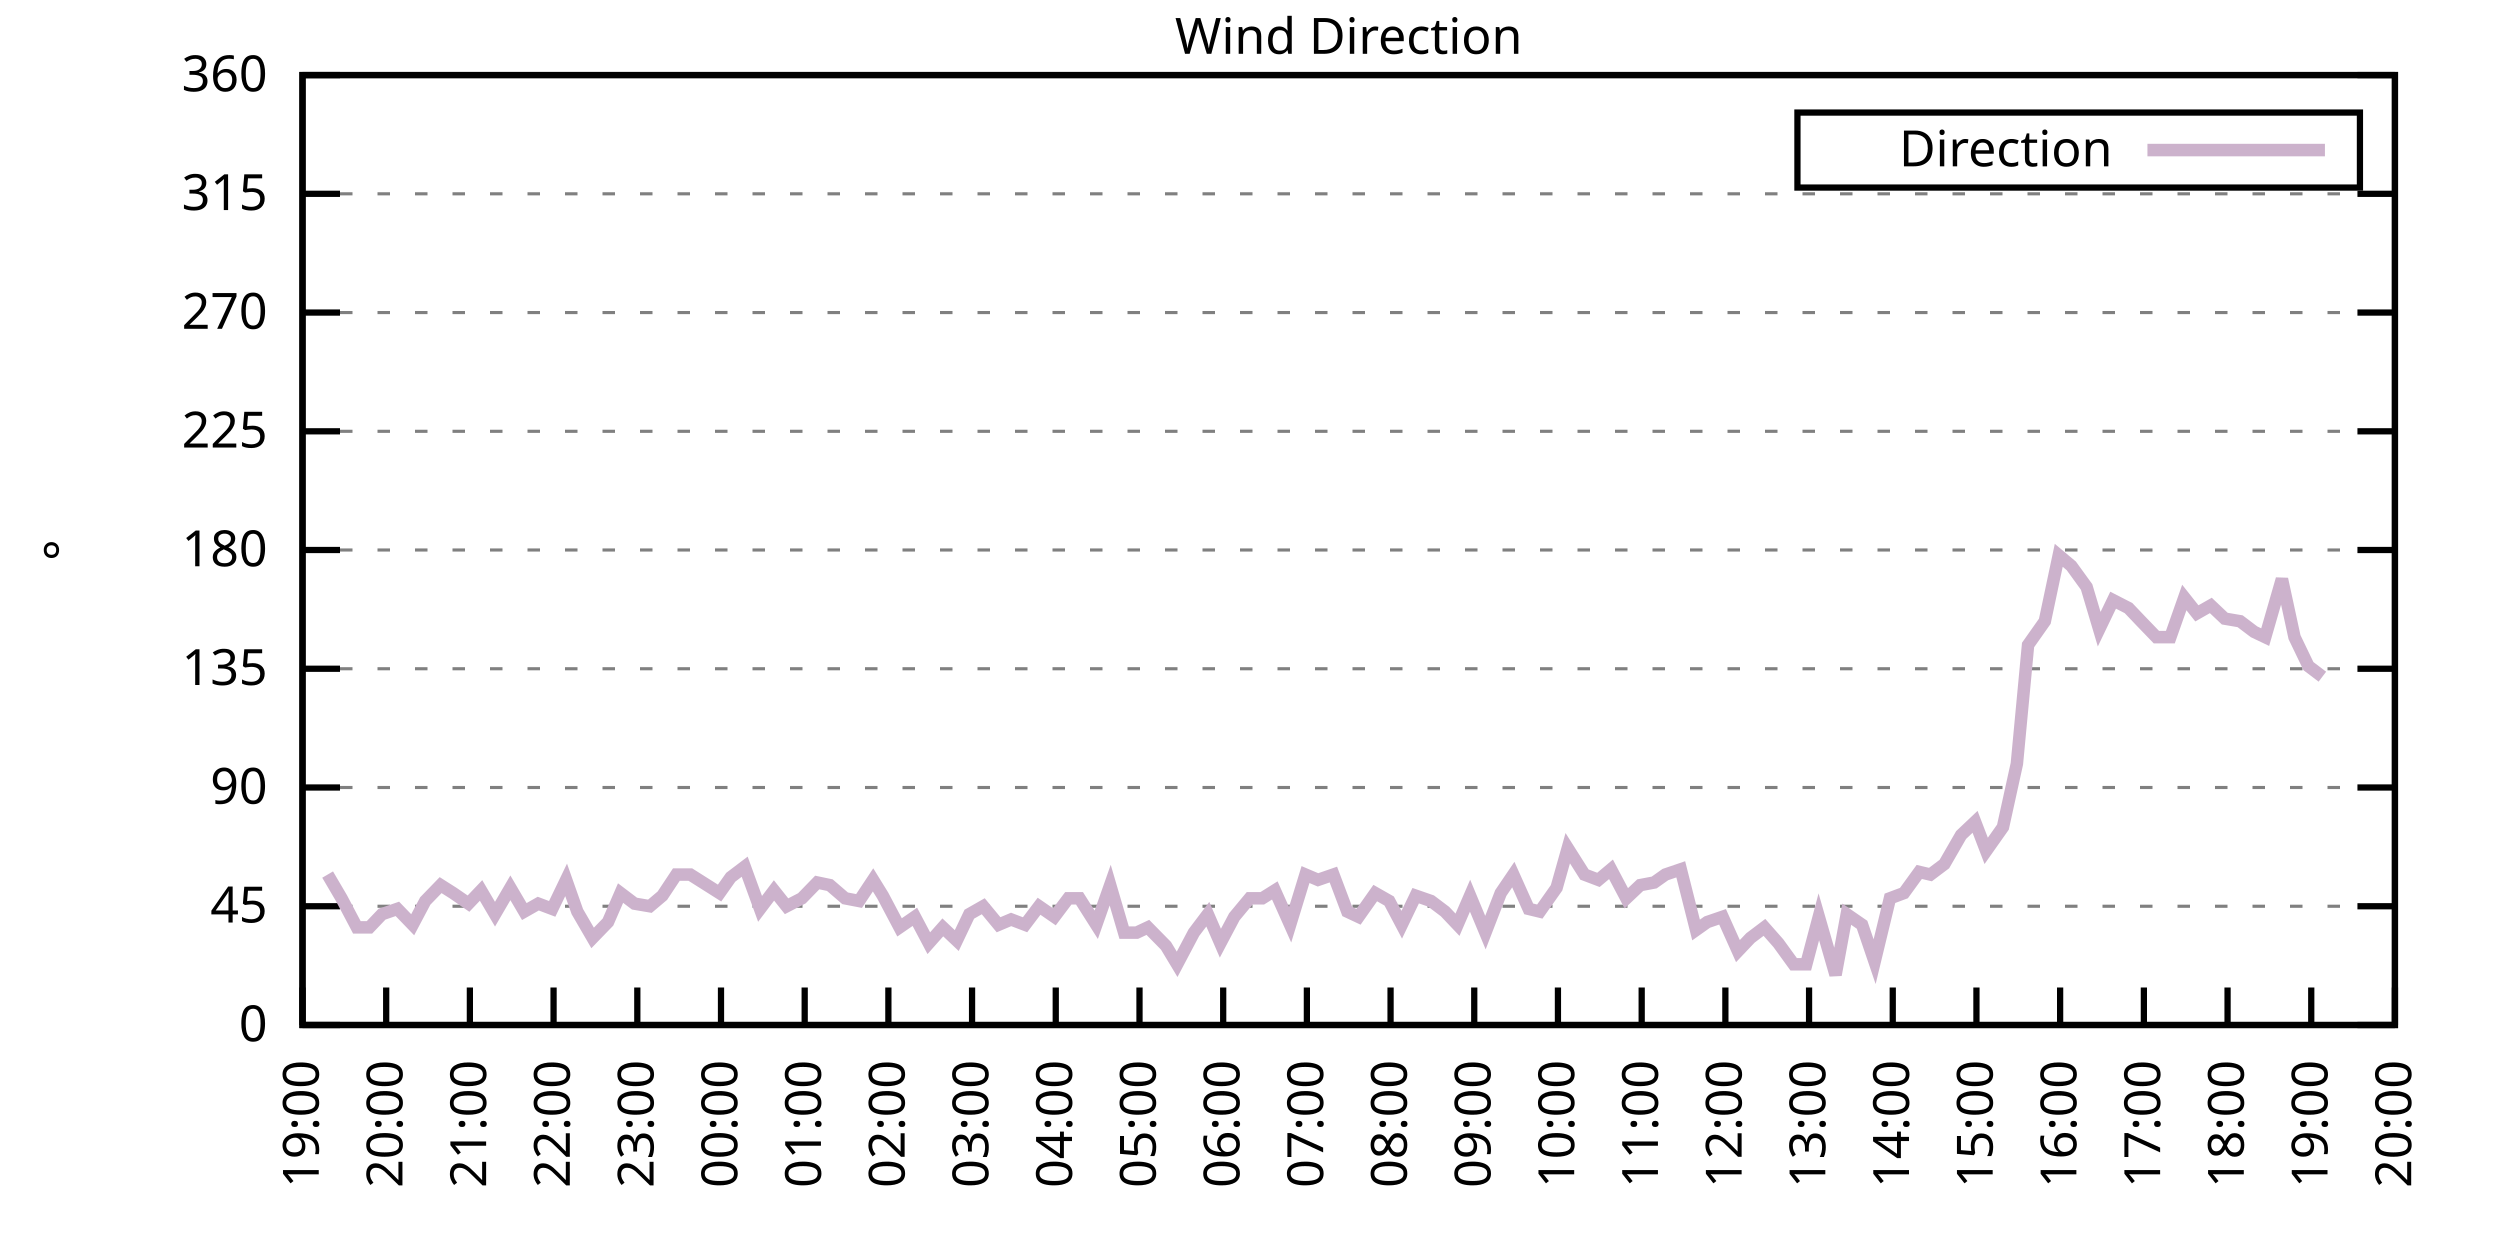
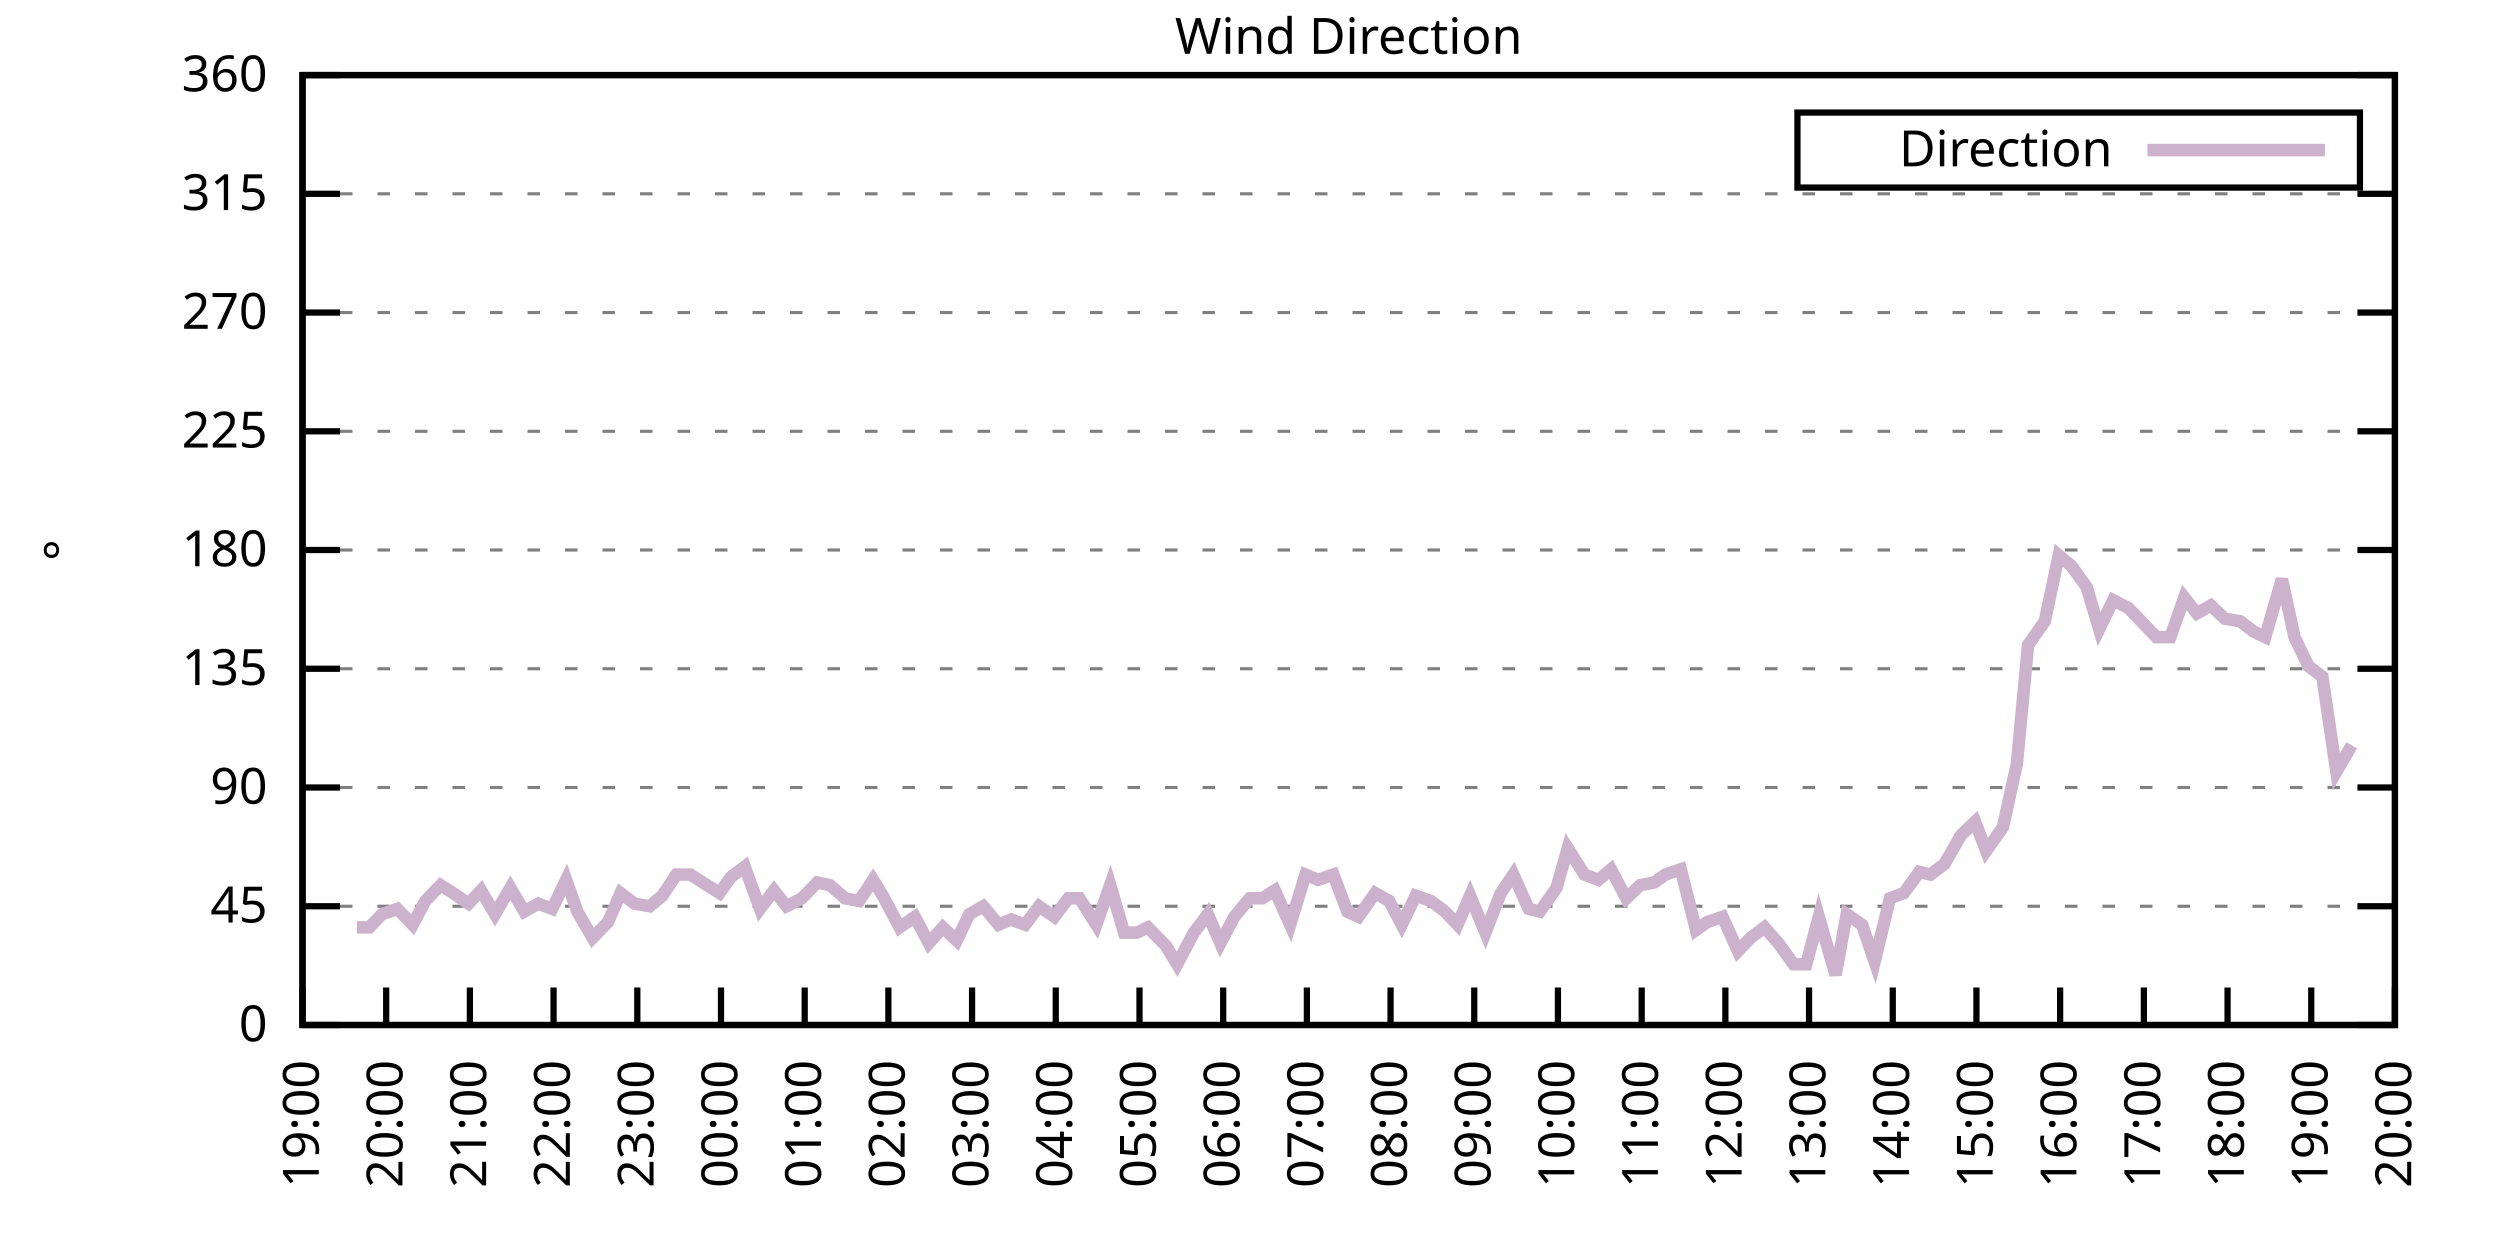
<svg xmlns="http://www.w3.org/2000/svg" xmlns:xlink="http://www.w3.org/1999/xlink" width="400" height="200" viewBox="0 0 400 200">
  <g id="gnuplot_canvas">
    <rect x="0" y="0" width="400" height="200" fill="none" />
    <defs>
      <circle id="gpDot" r="0.5" stroke-width="0.5" stroke="currentColor" />
      <path id="gpPt0" stroke-width="0.333" stroke="currentColor" d="M-1,0 h2 M0,-1 v2" />
      <path id="gpPt1" stroke-width="0.333" stroke="currentColor" d="M-1,-1 L1,1 M1,-1 L-1,1" />
      <path id="gpPt2" stroke-width="0.333" stroke="currentColor" d="M-1,0 L1,0 M0,-1 L0,1 M-1,-1 L1,1 M-1,1 L1,-1" />
      <rect id="gpPt3" stroke-width="0.333" stroke="currentColor" x="-1" y="-1" width="2" height="2" />
      <rect id="gpPt4" stroke-width="0.333" stroke="currentColor" fill="currentColor" x="-1" y="-1" width="2" height="2" />
      <circle id="gpPt5" stroke-width="0.333" stroke="currentColor" cx="0" cy="0" r="1" />
      <use xlink:href="#gpPt5" id="gpPt6" fill="currentColor" stroke="none" />
      <path id="gpPt7" stroke-width="0.333" stroke="currentColor" d="M0,-1.33 L-1.33,0.67 L1.33,0.67 z" />
      <use xlink:href="#gpPt7" id="gpPt8" fill="currentColor" stroke="none" />
      <use xlink:href="#gpPt7" id="gpPt9" stroke="currentColor" transform="rotate(180)" />
      <use xlink:href="#gpPt9" id="gpPt10" fill="currentColor" stroke="none" />
      <use xlink:href="#gpPt3" id="gpPt11" stroke="currentColor" transform="rotate(45)" />
      <use xlink:href="#gpPt11" id="gpPt12" fill="currentColor" stroke="none" />
      <path id="gpPt13" stroke-width="0.333" stroke="currentColor" d="M0,1.330 L1.265,0.411 L0.782,-1.067 L-0.782,-1.076 L-1.265,0.411 z" />
      <use xlink:href="#gpPt13" id="gpPt14" fill="currentColor" stroke="none" />
      <filter id="textbox" filterUnits="objectBoundingBox" x="0" y="0" height="1" width="1">
        <feFlood flood-color="white" flood-opacity="1" result="bgnd" />
        <feComposite in="SourceGraphic" in2="bgnd" operator="atop" />
      </filter>
      <filter id="greybox" filterUnits="objectBoundingBox" x="0" y="0" height="1" width="1">
        <feFlood flood-color="lightgrey" flood-opacity="1" result="grey" />
        <feComposite in="SourceGraphic" in2="grey" operator="atop" />
      </filter>
    </defs>
    <g fill="none" color="white" stroke="currentColor" stroke-width="1.00" stroke-linecap="butt" stroke-linejoin="miter">
</g>
    <g fill="none" color="black" stroke="currentColor" stroke-width="1.00" stroke-linecap="butt" stroke-linejoin="miter">
      <g stroke="none" shape-rendering="crispEdges">
        <polygon fill="rgb(255, 255, 255)" points="48.40,164.00 383.18,164.00 383.18,12.02 48.40,12.02 " />
      </g>
    </g>
    <g fill="none" color="black" stroke="currentColor" stroke-width="1.00" stroke-linecap="butt" stroke-linejoin="miter">
</g>
    <g fill="none" color="black" stroke="black" stroke-width="0.50" stroke-linecap="butt" stroke-linejoin="miter">
</g>
    <g fill="none" color="gray" stroke="currentColor" stroke-width="0.50" stroke-linecap="butt" stroke-linejoin="miter">
      <path stroke="gray" stroke-dasharray="2,4" class="gridline" d="M48.40,164.00 L383.19,164.00  " />
    </g>
    <g fill="none" color="gray" stroke="gray" stroke-width="1.00" stroke-linecap="butt" stroke-linejoin="miter">
</g>
    <g fill="none" color="black" stroke="currentColor" stroke-width="1.00" stroke-linecap="butt" stroke-linejoin="miter">
      <path stroke="black" d="M48.40,164.00 L54.40,164.00 M383.19,164.00 L377.19,164.00  " />
      <g transform="translate(42.80,166.60)" stroke="none" fill="black" font-family="Sans" font-size="8.00" text-anchor="end">
        <text>
          <tspan font-family="Sans"> 0</tspan>
        </text>
      </g>
    </g>
    <g fill="none" color="black" stroke="currentColor" stroke-width="1.00" stroke-linecap="butt" stroke-linejoin="miter">
</g>
    <g fill="none" color="black" stroke="black" stroke-width="0.50" stroke-linecap="butt" stroke-linejoin="miter">
</g>
    <g fill="none" color="gray" stroke="currentColor" stroke-width="0.50" stroke-linecap="butt" stroke-linejoin="miter">
      <path stroke="gray" stroke-dasharray="2,4" class="gridline" d="M48.40,145.00 L383.19,145.00  " />
    </g>
    <g fill="none" color="gray" stroke="gray" stroke-width="1.00" stroke-linecap="butt" stroke-linejoin="miter">
</g>
    <g fill="none" color="black" stroke="currentColor" stroke-width="1.00" stroke-linecap="butt" stroke-linejoin="miter">
      <path stroke="black" d="M48.40,145.00 L54.40,145.00 M383.19,145.00 L377.19,145.00  " />
      <g transform="translate(42.80,147.60)" stroke="none" fill="black" font-family="Sans" font-size="8.00" text-anchor="end">
        <text>
          <tspan font-family="Sans"> 45</tspan>
        </text>
      </g>
    </g>
    <g fill="none" color="black" stroke="currentColor" stroke-width="1.00" stroke-linecap="butt" stroke-linejoin="miter">
</g>
    <g fill="none" color="black" stroke="black" stroke-width="0.50" stroke-linecap="butt" stroke-linejoin="miter">
</g>
    <g fill="none" color="gray" stroke="currentColor" stroke-width="0.50" stroke-linecap="butt" stroke-linejoin="miter">
      <path stroke="gray" stroke-dasharray="2,4" class="gridline" d="M48.40,126.00 L383.19,126.00  " />
    </g>
    <g fill="none" color="gray" stroke="gray" stroke-width="1.00" stroke-linecap="butt" stroke-linejoin="miter">
</g>
    <g fill="none" color="black" stroke="currentColor" stroke-width="1.00" stroke-linecap="butt" stroke-linejoin="miter">
      <path stroke="black" d="M48.40,126.00 L54.40,126.00 M383.19,126.00 L377.19,126.00  " />
      <g transform="translate(42.80,128.60)" stroke="none" fill="black" font-family="Sans" font-size="8.00" text-anchor="end">
        <text>
          <tspan font-family="Sans"> 90</tspan>
        </text>
      </g>
    </g>
    <g fill="none" color="black" stroke="currentColor" stroke-width="1.00" stroke-linecap="butt" stroke-linejoin="miter">
</g>
    <g fill="none" color="black" stroke="black" stroke-width="0.50" stroke-linecap="butt" stroke-linejoin="miter">
</g>
    <g fill="none" color="gray" stroke="currentColor" stroke-width="0.50" stroke-linecap="butt" stroke-linejoin="miter">
      <path stroke="gray" stroke-dasharray="2,4" class="gridline" d="M48.40,107.00 L383.19,107.00  " />
    </g>
    <g fill="none" color="gray" stroke="gray" stroke-width="1.00" stroke-linecap="butt" stroke-linejoin="miter">
</g>
    <g fill="none" color="black" stroke="currentColor" stroke-width="1.00" stroke-linecap="butt" stroke-linejoin="miter">
      <path stroke="black" d="M48.40,107.00 L54.40,107.00 M383.19,107.00 L377.19,107.00  " />
      <g transform="translate(42.80,109.60)" stroke="none" fill="black" font-family="Sans" font-size="8.00" text-anchor="end">
        <text>
          <tspan font-family="Sans"> 135</tspan>
        </text>
      </g>
    </g>
    <g fill="none" color="black" stroke="currentColor" stroke-width="1.00" stroke-linecap="butt" stroke-linejoin="miter">
</g>
    <g fill="none" color="black" stroke="black" stroke-width="0.50" stroke-linecap="butt" stroke-linejoin="miter">
</g>
    <g fill="none" color="gray" stroke="currentColor" stroke-width="0.50" stroke-linecap="butt" stroke-linejoin="miter">
      <path stroke="gray" stroke-dasharray="2,4" class="gridline" d="M48.40,88.00 L383.19,88.00  " />
    </g>
    <g fill="none" color="gray" stroke="gray" stroke-width="1.00" stroke-linecap="butt" stroke-linejoin="miter">
</g>
    <g fill="none" color="black" stroke="currentColor" stroke-width="1.00" stroke-linecap="butt" stroke-linejoin="miter">
      <path stroke="black" d="M48.40,88.00 L54.40,88.00 M383.19,88.00 L377.19,88.00  " />
      <g transform="translate(42.80,90.60)" stroke="none" fill="black" font-family="Sans" font-size="8.00" text-anchor="end">
        <text>
          <tspan font-family="Sans"> 180</tspan>
        </text>
      </g>
    </g>
    <g fill="none" color="black" stroke="currentColor" stroke-width="1.00" stroke-linecap="butt" stroke-linejoin="miter">
</g>
    <g fill="none" color="black" stroke="black" stroke-width="0.50" stroke-linecap="butt" stroke-linejoin="miter">
</g>
    <g fill="none" color="gray" stroke="currentColor" stroke-width="0.50" stroke-linecap="butt" stroke-linejoin="miter">
      <path stroke="gray" stroke-dasharray="2,4" class="gridline" d="M48.40,69.01 L383.19,69.01  " />
    </g>
    <g fill="none" color="gray" stroke="gray" stroke-width="1.00" stroke-linecap="butt" stroke-linejoin="miter">
</g>
    <g fill="none" color="black" stroke="currentColor" stroke-width="1.00" stroke-linecap="butt" stroke-linejoin="miter">
      <path stroke="black" d="M48.40,69.01 L54.40,69.01 M383.19,69.01 L377.19,69.01  " />
      <g transform="translate(42.80,71.61)" stroke="none" fill="black" font-family="Sans" font-size="8.00" text-anchor="end">
        <text>
          <tspan font-family="Sans"> 225</tspan>
        </text>
      </g>
    </g>
    <g fill="none" color="black" stroke="currentColor" stroke-width="1.00" stroke-linecap="butt" stroke-linejoin="miter">
</g>
    <g fill="none" color="black" stroke="black" stroke-width="0.50" stroke-linecap="butt" stroke-linejoin="miter">
</g>
    <g fill="none" color="gray" stroke="currentColor" stroke-width="0.50" stroke-linecap="butt" stroke-linejoin="miter">
      <path stroke="gray" stroke-dasharray="2,4" class="gridline" d="M48.40,50.01 L383.19,50.01  " />
    </g>
    <g fill="none" color="gray" stroke="gray" stroke-width="1.00" stroke-linecap="butt" stroke-linejoin="miter">
</g>
    <g fill="none" color="black" stroke="currentColor" stroke-width="1.00" stroke-linecap="butt" stroke-linejoin="miter">
      <path stroke="black" d="M48.40,50.01 L54.40,50.01 M383.19,50.01 L377.19,50.01  " />
      <g transform="translate(42.80,52.61)" stroke="none" fill="black" font-family="Sans" font-size="8.00" text-anchor="end">
        <text>
          <tspan font-family="Sans"> 270</tspan>
        </text>
      </g>
    </g>
    <g fill="none" color="black" stroke="currentColor" stroke-width="1.00" stroke-linecap="butt" stroke-linejoin="miter">
</g>
    <g fill="none" color="black" stroke="black" stroke-width="0.50" stroke-linecap="butt" stroke-linejoin="miter">
</g>
    <g fill="none" color="gray" stroke="currentColor" stroke-width="0.50" stroke-linecap="butt" stroke-linejoin="miter">
      <path stroke="gray" stroke-dasharray="2,4" class="gridline" d="M48.40,31.01 L383.19,31.01  " />
    </g>
    <g fill="none" color="gray" stroke="gray" stroke-width="1.00" stroke-linecap="butt" stroke-linejoin="miter">
</g>
    <g fill="none" color="black" stroke="currentColor" stroke-width="1.00" stroke-linecap="butt" stroke-linejoin="miter">
      <path stroke="black" d="M48.40,31.01 L54.40,31.01 M383.19,31.01 L377.19,31.01  " />
      <g transform="translate(42.80,33.61)" stroke="none" fill="black" font-family="Sans" font-size="8.00" text-anchor="end">
        <text>
          <tspan font-family="Sans"> 315</tspan>
        </text>
      </g>
    </g>
    <g fill="none" color="black" stroke="currentColor" stroke-width="1.00" stroke-linecap="butt" stroke-linejoin="miter">
</g>
    <g fill="none" color="black" stroke="black" stroke-width="0.50" stroke-linecap="butt" stroke-linejoin="miter">
</g>
    <g fill="none" color="gray" stroke="currentColor" stroke-width="0.50" stroke-linecap="butt" stroke-linejoin="miter">
      <path stroke="gray" stroke-dasharray="2,4" class="gridline" d="M48.40,12.01 L383.19,12.01  " />
    </g>
    <g fill="none" color="gray" stroke="gray" stroke-width="1.00" stroke-linecap="butt" stroke-linejoin="miter">
</g>
    <g fill="none" color="black" stroke="currentColor" stroke-width="1.00" stroke-linecap="butt" stroke-linejoin="miter">
      <path stroke="black" d="M48.40,12.01 L54.40,12.01 M383.19,12.01 L377.19,12.01  " />
      <g transform="translate(42.80,14.61)" stroke="none" fill="black" font-family="Sans" font-size="8.00" text-anchor="end">
        <text>
          <tspan font-family="Sans"> 360</tspan>
        </text>
      </g>
    </g>
    <g fill="none" color="black" stroke="currentColor" stroke-width="1.00" stroke-linecap="butt" stroke-linejoin="miter">
      <path stroke="black" d="M48.40,164.00 L48.40,158.00  " />
      <g transform="translate(51.00,169.60) rotate(270.00)" stroke="none" fill="black" font-family="Sans" font-size="8.00" text-anchor="end">
        <text>
          <tspan font-family="Sans">19:00</tspan>
        </text>
      </g>
    </g>
    <g fill="none" color="black" stroke="currentColor" stroke-width="1.00" stroke-linecap="butt" stroke-linejoin="miter">
      <path stroke="black" d="M61.79,164.00 L61.79,158.00  " />
      <g transform="translate(64.39,169.60) rotate(270.00)" stroke="none" fill="black" font-family="Sans" font-size="8.00" text-anchor="end">
        <text>
          <tspan font-family="Sans">20:00</tspan>
        </text>
      </g>
    </g>
    <g fill="none" color="black" stroke="currentColor" stroke-width="1.00" stroke-linecap="butt" stroke-linejoin="miter">
      <path stroke="black" d="M75.18,164.00 L75.18,158.00  " />
      <g transform="translate(77.78,169.60) rotate(270.00)" stroke="none" fill="black" font-family="Sans" font-size="8.00" text-anchor="end">
        <text>
          <tspan font-family="Sans">21:00</tspan>
        </text>
      </g>
    </g>
    <g fill="none" color="black" stroke="currentColor" stroke-width="1.00" stroke-linecap="butt" stroke-linejoin="miter">
      <path stroke="black" d="M88.57,164.00 L88.57,158.00  " />
      <g transform="translate(91.17,169.60) rotate(270.00)" stroke="none" fill="black" font-family="Sans" font-size="8.00" text-anchor="end">
        <text>
          <tspan font-family="Sans">22:00</tspan>
        </text>
      </g>
    </g>
    <g fill="none" color="black" stroke="currentColor" stroke-width="1.00" stroke-linecap="butt" stroke-linejoin="miter">
      <path stroke="black" d="M101.97,164.00 L101.97,158.00  " />
      <g transform="translate(104.57,169.60) rotate(270.00)" stroke="none" fill="black" font-family="Sans" font-size="8.00" text-anchor="end">
        <text>
          <tspan font-family="Sans">23:00</tspan>
        </text>
      </g>
    </g>
    <g fill="none" color="black" stroke="currentColor" stroke-width="1.00" stroke-linecap="butt" stroke-linejoin="miter">
      <path stroke="black" d="M115.36,164.00 L115.36,158.00  " />
      <g transform="translate(117.96,169.60) rotate(270.00)" stroke="none" fill="black" font-family="Sans" font-size="8.00" text-anchor="end">
        <text>
          <tspan font-family="Sans">00:00</tspan>
        </text>
      </g>
    </g>
    <g fill="none" color="black" stroke="currentColor" stroke-width="1.00" stroke-linecap="butt" stroke-linejoin="miter">
      <path stroke="black" d="M128.75,164.00 L128.75,158.00  " />
      <g transform="translate(131.35,169.60) rotate(270.00)" stroke="none" fill="black" font-family="Sans" font-size="8.00" text-anchor="end">
        <text>
          <tspan font-family="Sans">01:00</tspan>
        </text>
      </g>
    </g>
    <g fill="none" color="black" stroke="currentColor" stroke-width="1.00" stroke-linecap="butt" stroke-linejoin="miter">
      <path stroke="black" d="M142.14,164.00 L142.14,158.00  " />
      <g transform="translate(144.74,169.60) rotate(270.00)" stroke="none" fill="black" font-family="Sans" font-size="8.00" text-anchor="end">
        <text>
          <tspan font-family="Sans">02:00</tspan>
        </text>
      </g>
    </g>
    <g fill="none" color="black" stroke="currentColor" stroke-width="1.00" stroke-linecap="butt" stroke-linejoin="miter">
      <path stroke="black" d="M155.53,164.00 L155.53,158.00  " />
      <g transform="translate(158.13,169.60) rotate(270.00)" stroke="none" fill="black" font-family="Sans" font-size="8.00" text-anchor="end">
        <text>
          <tspan font-family="Sans">03:00</tspan>
        </text>
      </g>
    </g>
    <g fill="none" color="black" stroke="currentColor" stroke-width="1.00" stroke-linecap="butt" stroke-linejoin="miter">
      <path stroke="black" d="M168.92,164.00 L168.92,158.00  " />
      <g transform="translate(171.52,169.60) rotate(270.00)" stroke="none" fill="black" font-family="Sans" font-size="8.00" text-anchor="end">
        <text>
          <tspan font-family="Sans">04:00</tspan>
        </text>
      </g>
    </g>
    <g fill="none" color="black" stroke="currentColor" stroke-width="1.00" stroke-linecap="butt" stroke-linejoin="miter">
      <path stroke="black" d="M182.32,164.00 L182.32,158.00  " />
      <g transform="translate(184.92,169.60) rotate(270.00)" stroke="none" fill="black" font-family="Sans" font-size="8.00" text-anchor="end">
        <text>
          <tspan font-family="Sans">05:00</tspan>
        </text>
      </g>
    </g>
    <g fill="none" color="black" stroke="currentColor" stroke-width="1.00" stroke-linecap="butt" stroke-linejoin="miter">
      <path stroke="black" d="M195.71,164.00 L195.71,158.00  " />
      <g transform="translate(198.31,169.60) rotate(270.00)" stroke="none" fill="black" font-family="Sans" font-size="8.00" text-anchor="end">
        <text>
          <tspan font-family="Sans">06:00</tspan>
        </text>
      </g>
    </g>
    <g fill="none" color="black" stroke="currentColor" stroke-width="1.00" stroke-linecap="butt" stroke-linejoin="miter">
      <path stroke="black" d="M209.10,164.00 L209.10,158.00  " />
      <g transform="translate(211.70,169.60) rotate(270.00)" stroke="none" fill="black" font-family="Sans" font-size="8.00" text-anchor="end">
        <text>
          <tspan font-family="Sans">07:00</tspan>
        </text>
      </g>
    </g>
    <g fill="none" color="black" stroke="currentColor" stroke-width="1.00" stroke-linecap="butt" stroke-linejoin="miter">
      <path stroke="black" d="M222.49,164.00 L222.49,158.00  " />
      <g transform="translate(225.09,169.60) rotate(270.00)" stroke="none" fill="black" font-family="Sans" font-size="8.00" text-anchor="end">
        <text>
          <tspan font-family="Sans">08:00</tspan>
        </text>
      </g>
    </g>
    <g fill="none" color="black" stroke="currentColor" stroke-width="1.00" stroke-linecap="butt" stroke-linejoin="miter">
      <path stroke="black" d="M235.88,164.00 L235.88,158.00  " />
      <g transform="translate(238.48,169.60) rotate(270.00)" stroke="none" fill="black" font-family="Sans" font-size="8.00" text-anchor="end">
        <text>
          <tspan font-family="Sans">09:00</tspan>
        </text>
      </g>
    </g>
    <g fill="none" color="black" stroke="currentColor" stroke-width="1.00" stroke-linecap="butt" stroke-linejoin="miter">
      <path stroke="black" d="M249.27,164.00 L249.27,158.00  " />
      <g transform="translate(251.87,169.60) rotate(270.00)" stroke="none" fill="black" font-family="Sans" font-size="8.00" text-anchor="end">
        <text>
          <tspan font-family="Sans">10:00</tspan>
        </text>
      </g>
    </g>
    <g fill="none" color="black" stroke="currentColor" stroke-width="1.00" stroke-linecap="butt" stroke-linejoin="miter">
      <path stroke="black" d="M262.67,164.00 L262.67,158.00  " />
      <g transform="translate(265.27,169.60) rotate(270.00)" stroke="none" fill="black" font-family="Sans" font-size="8.00" text-anchor="end">
        <text>
          <tspan font-family="Sans">11:00</tspan>
        </text>
      </g>
    </g>
    <g fill="none" color="black" stroke="currentColor" stroke-width="1.00" stroke-linecap="butt" stroke-linejoin="miter">
      <path stroke="black" d="M276.06,164.00 L276.06,158.00  " />
      <g transform="translate(278.66,169.60) rotate(270.00)" stroke="none" fill="black" font-family="Sans" font-size="8.00" text-anchor="end">
        <text>
          <tspan font-family="Sans">12:00</tspan>
        </text>
      </g>
    </g>
    <g fill="none" color="black" stroke="currentColor" stroke-width="1.00" stroke-linecap="butt" stroke-linejoin="miter">
      <path stroke="black" d="M289.45,164.00 L289.45,158.00  " />
      <g transform="translate(292.05,169.60) rotate(270.00)" stroke="none" fill="black" font-family="Sans" font-size="8.00" text-anchor="end">
        <text>
          <tspan font-family="Sans">13:00</tspan>
        </text>
      </g>
    </g>
    <g fill="none" color="black" stroke="currentColor" stroke-width="1.00" stroke-linecap="butt" stroke-linejoin="miter">
      <path stroke="black" d="M302.84,164.00 L302.84,158.00  " />
      <g transform="translate(305.44,169.60) rotate(270.00)" stroke="none" fill="black" font-family="Sans" font-size="8.00" text-anchor="end">
        <text>
          <tspan font-family="Sans">14:00</tspan>
        </text>
      </g>
    </g>
    <g fill="none" color="black" stroke="currentColor" stroke-width="1.00" stroke-linecap="butt" stroke-linejoin="miter">
      <path stroke="black" d="M316.23,164.00 L316.23,158.00  " />
      <g transform="translate(318.83,169.60) rotate(270.00)" stroke="none" fill="black" font-family="Sans" font-size="8.00" text-anchor="end">
        <text>
          <tspan font-family="Sans">15:00</tspan>
        </text>
      </g>
    </g>
    <g fill="none" color="black" stroke="currentColor" stroke-width="1.00" stroke-linecap="butt" stroke-linejoin="miter">
      <path stroke="black" d="M329.62,164.00 L329.62,158.00  " />
      <g transform="translate(332.22,169.60) rotate(270.00)" stroke="none" fill="black" font-family="Sans" font-size="8.00" text-anchor="end">
        <text>
          <tspan font-family="Sans">16:00</tspan>
        </text>
      </g>
    </g>
    <g fill="none" color="black" stroke="currentColor" stroke-width="1.00" stroke-linecap="butt" stroke-linejoin="miter">
      <path stroke="black" d="M343.02,164.00 L343.02,158.00  " />
      <g transform="translate(345.62,169.60) rotate(270.00)" stroke="none" fill="black" font-family="Sans" font-size="8.00" text-anchor="end">
        <text>
          <tspan font-family="Sans">17:00</tspan>
        </text>
      </g>
    </g>
    <g fill="none" color="black" stroke="currentColor" stroke-width="1.00" stroke-linecap="butt" stroke-linejoin="miter">
      <path stroke="black" d="M356.41,164.00 L356.41,158.00  " />
      <g transform="translate(359.01,169.60) rotate(270.00)" stroke="none" fill="black" font-family="Sans" font-size="8.00" text-anchor="end">
        <text>
          <tspan font-family="Sans">18:00</tspan>
        </text>
      </g>
    </g>
    <g fill="none" color="black" stroke="currentColor" stroke-width="1.00" stroke-linecap="butt" stroke-linejoin="miter">
      <path stroke="black" d="M369.80,164.00 L369.80,158.00  " />
      <g transform="translate(372.40,169.60) rotate(270.00)" stroke="none" fill="black" font-family="Sans" font-size="8.00" text-anchor="end">
        <text>
          <tspan font-family="Sans">19:00</tspan>
        </text>
      </g>
    </g>
    <g fill="none" color="black" stroke="currentColor" stroke-width="1.00" stroke-linecap="butt" stroke-linejoin="miter">
      <path stroke="black" d="M383.19,164.00 L383.19,158.00  " />
      <g transform="translate(385.79,169.60) rotate(270.00)" stroke="none" fill="black" font-family="Sans" font-size="8.00" text-anchor="end">
        <text>
          <tspan font-family="Sans">20:00</tspan>
        </text>
      </g>
    </g>
    <g fill="none" color="black" stroke="currentColor" stroke-width="1.00" stroke-linecap="butt" stroke-linejoin="miter">
</g>
    <g fill="none" color="black" stroke="currentColor" stroke-width="1.00" stroke-linecap="butt" stroke-linejoin="miter">
      <path stroke="black" d="M48.40,12.01 L48.40,164.00 L383.19,164.00 L383.19,12.01 L48.40,12.01 Z  " />
    </g>
    <g fill="none" color="black" stroke="currentColor" stroke-width="1.00" stroke-linecap="butt" stroke-linejoin="miter">
</g>
    <g fill="none" color="black" stroke="currentColor" stroke-width="1.00" stroke-linecap="butt" stroke-linejoin="miter">
      <path stroke="black" d="M287.59,30.01 L287.59,18.01 L377.59,18.01 L377.59,30.01 L287.59,30.01 Z  " />
    </g>
    <g id="Wind_direction_plot_1">
      <g fill="none" color="white" stroke="black" stroke-width="2.00" stroke-linecap="butt" stroke-linejoin="miter">
</g>
      <g fill="none" color="black" stroke="currentColor" stroke-width="2.00" stroke-linecap="butt" stroke-linejoin="miter">
        <g transform="translate(337.99,26.61)" stroke="none" fill="black" font-family="Sans" font-size="8.00" text-anchor="end">
          <text>
            <tspan font-family="Sans">Direction</tspan>
          </text>
        </g>
      </g>
      <g fill="none" color="black" stroke="currentColor" stroke-width="2.00" stroke-linecap="butt" stroke-linejoin="miter">
-         <path stroke="rgb(204, 178, 204)" d="M343.59,24.01 L371.99,24.01 M52.42,139.93 L54.65,143.73 L57.10,148.38 L59.11,148.38 L61.12,146.27 L63.58,145.42   L66.03,147.96 L68.04,144.16 L70.50,141.62 L72.50,142.89 L74.96,144.58 L76.97,142.47 L79.20,146.27 L81.66,142.05   L83.89,145.85 L86.12,144.58 L88.35,145.42 L90.58,140.78 L92.37,145.85 L94.82,150.07 L97.28,147.53 L99.29,142.89   L101.52,144.58 L103.98,145.00 L105.98,143.31 L108.22,139.93 L110.45,139.93 L112.46,141.20 L115.13,142.89 L116.92,140.36   L119.15,138.67 L121.61,145.42 L123.84,142.47 L125.85,145.00 L128.30,143.73 L130.76,141.20 L132.77,141.62 L135.22,143.73   L137.45,144.16 L139.69,140.78 L141.25,143.31 L143.93,148.38 L146.38,146.69 L148.61,150.91 L150.85,148.38 L153.08,150.49   L155.09,146.27 L157.32,145.00 L159.77,147.96 L161.78,147.11 L164.01,147.96 L166.25,145.00 L168.70,146.69 L170.93,143.73   L172.72,143.73 L175.40,147.96 L177.63,141.62 L179.86,149.22 L181.87,149.22 L183.66,148.38 L186.56,151.33 L188.34,154.29   L191.02,149.22 L193.25,146.27 L195.26,150.91 L197.49,146.69 L199.95,143.73 L201.96,143.73 L203.97,142.47 L206.42,147.96   L208.88,139.93 L210.88,140.78 L213.34,139.93 L215.57,145.85 L217.36,146.69 L220.04,142.89 L222.27,144.16 L224.28,147.96   L226.51,143.31 L228.96,144.16 L231.20,145.85 L233.20,147.96 L235.21,143.31 L237.67,149.22 L240.12,142.89 L242.13,139.93   L244.59,145.42 L246.37,145.85 L249.05,142.05 L250.84,135.71 L253.51,139.93 L255.75,140.78 L257.76,139.09 L260.21,143.73   L262.44,141.62 L264.67,141.20 L266.46,139.93 L268.92,139.09 L271.37,148.80 L273.16,147.53 L275.61,146.69 L278.07,152.18   L280.07,150.07 L282.31,148.38 L284.54,150.91 L286.99,154.29 L289.00,154.29 L291.01,146.69 L293.69,155.98 L295.48,146.27   L297.93,147.96 L299.94,153.87 L302.39,143.73 L304.63,142.89 L307.08,139.51 L308.87,139.93 L311.10,138.25 L313.78,133.60   L316.01,131.49 L317.79,136.14 L320.47,132.34 L322.70,122.20 L324.49,103.20 L327.17,99.40 L329.40,88.85 L331.41,90.54   L333.86,93.92 L335.87,100.67 L338.10,96.03 L340.56,97.29 L342.57,99.40 L345.02,101.94 L347.26,101.94 L349.49,95.60   L351.50,98.14 L353.73,96.87 L355.96,98.98 L358.42,99.40 L360.65,101.09 L362.43,101.94 L365.11,92.65 L367.12,101.94   L369.35,106.58 L371.58,108.27  " />
+         <path stroke="rgb(204, 178, 204)" d="M343.59,24.01 L371.99,24.01 M57.10,148.38 L59.11,148.38 L61.12,146.27 L63.58,145.42 L66.03,147.96 L68.04,144.16   L70.50,141.62 L72.50,142.89 L74.96,144.58 L76.97,142.47 L79.20,146.27 L81.66,142.05 L83.89,145.85 L86.12,144.58   L88.35,145.42 L90.58,140.78 L92.37,145.85 L94.82,150.07 L97.28,147.53 L99.29,142.89 L101.52,144.58 L103.98,145.00   L105.98,143.31 L108.22,139.93 L110.45,139.93 L112.46,141.20 L115.13,142.89 L116.92,140.36 L119.15,138.67 L121.61,145.42   L123.84,142.47 L125.85,145.00 L128.30,143.73 L130.76,141.20 L132.77,141.62 L135.22,143.73 L137.45,144.16 L139.69,140.78   L141.25,143.31 L143.93,148.38 L146.38,146.69 L148.61,150.91 L150.85,148.38 L153.08,150.49 L155.09,146.27 L157.32,145.00   L159.77,147.96 L161.78,147.11 L164.01,147.96 L166.25,145.00 L168.70,146.69 L170.93,143.73 L172.72,143.73 L175.40,147.96   L177.63,141.62 L179.86,149.22 L181.87,149.22 L183.66,148.38 L186.56,151.33 L188.34,154.29 L191.02,149.22 L193.25,146.27   L195.26,150.91 L197.49,146.69 L199.95,143.73 L201.96,143.73 L203.97,142.47 L206.42,147.96 L208.88,139.93 L210.88,140.78   L213.34,139.93 L215.57,145.85 L217.36,146.69 L220.04,142.89 L222.27,144.16 L224.28,147.96 L226.51,143.31 L228.96,144.16   L231.20,145.85 L233.20,147.96 L235.21,143.31 L237.67,149.22 L240.12,142.89 L242.13,139.93 L244.59,145.42 L246.37,145.85   L249.05,142.05 L250.84,135.71 L253.51,139.93 L255.75,140.78 L257.76,139.09 L260.21,143.73 L262.44,141.62 L264.67,141.20   L266.46,139.93 L268.92,139.09 L271.37,148.80 L273.16,147.53 L275.61,146.69 L278.07,152.18 L280.07,150.07 L282.31,148.38   L284.54,150.91 L286.99,154.29 L289.00,154.29 L291.01,146.69 L293.69,155.98 L295.48,146.27 L297.93,147.96 L299.94,153.87   L302.39,143.73 L304.63,142.89 L307.08,139.51 L308.87,139.93 L311.10,138.25 L313.78,133.60 L316.01,131.49 L317.79,136.14   L320.47,132.34 L322.70,122.20 L324.49,103.20 L327.17,99.40 L329.40,88.85 L331.41,90.54 L333.86,93.92 L335.87,100.67   L338.10,96.03 L340.56,97.29 L342.57,99.40 L345.02,101.94 L347.26,101.94 L349.49,95.60 L351.50,98.14 L353.73,96.87   L355.96,98.98 L358.42,99.40 L360.65,101.09 L362.43,101.94 L365.11,92.65 L367.12,101.94 L369.35,106.58 L371.58,108.27   L373.82,123.47 L376.27,119.25  " />
      </g>
    </g>
    <g fill="none" color="black" stroke="currentColor" stroke-width="2.00" stroke-linecap="butt" stroke-linejoin="miter">
</g>
    <g fill="none" color="black" stroke="black" stroke-width="1.00" stroke-linecap="butt" stroke-linejoin="miter">
</g>
    <g fill="none" color="black" stroke="currentColor" stroke-width="1.00" stroke-linecap="butt" stroke-linejoin="miter">
      <path stroke="black" d="M48.40,12.01 L48.40,164.00 L383.19,164.00 L383.19,12.01 L48.40,12.01 Z  " />
      <g transform="translate(12.80,88.01) rotate(270.00)" stroke="none" fill="black" font-family="Sans" font-size="8.00" text-anchor="middle">
        <text>
          <tspan font-family="Sans">°</tspan>
        </text>
      </g>
    </g>
    <g fill="none" color="black" stroke="currentColor" stroke-width="1.00" stroke-linecap="butt" stroke-linejoin="miter">
</g>
    <g fill="none" color="black" stroke="currentColor" stroke-width="1.00" stroke-linecap="butt" stroke-linejoin="miter">
      <g transform="translate(215.79,8.61)" stroke="none" fill="black" font-family="Sans" font-size="8.00" text-anchor="middle">
        <text>
          <tspan font-family="Sans">Wind Direction</tspan>
        </text>
      </g>
    </g>
    <g fill="none" color="black" stroke="currentColor" stroke-width="1.00" stroke-linecap="butt" stroke-linejoin="miter">
</g>
  </g>
</svg>
